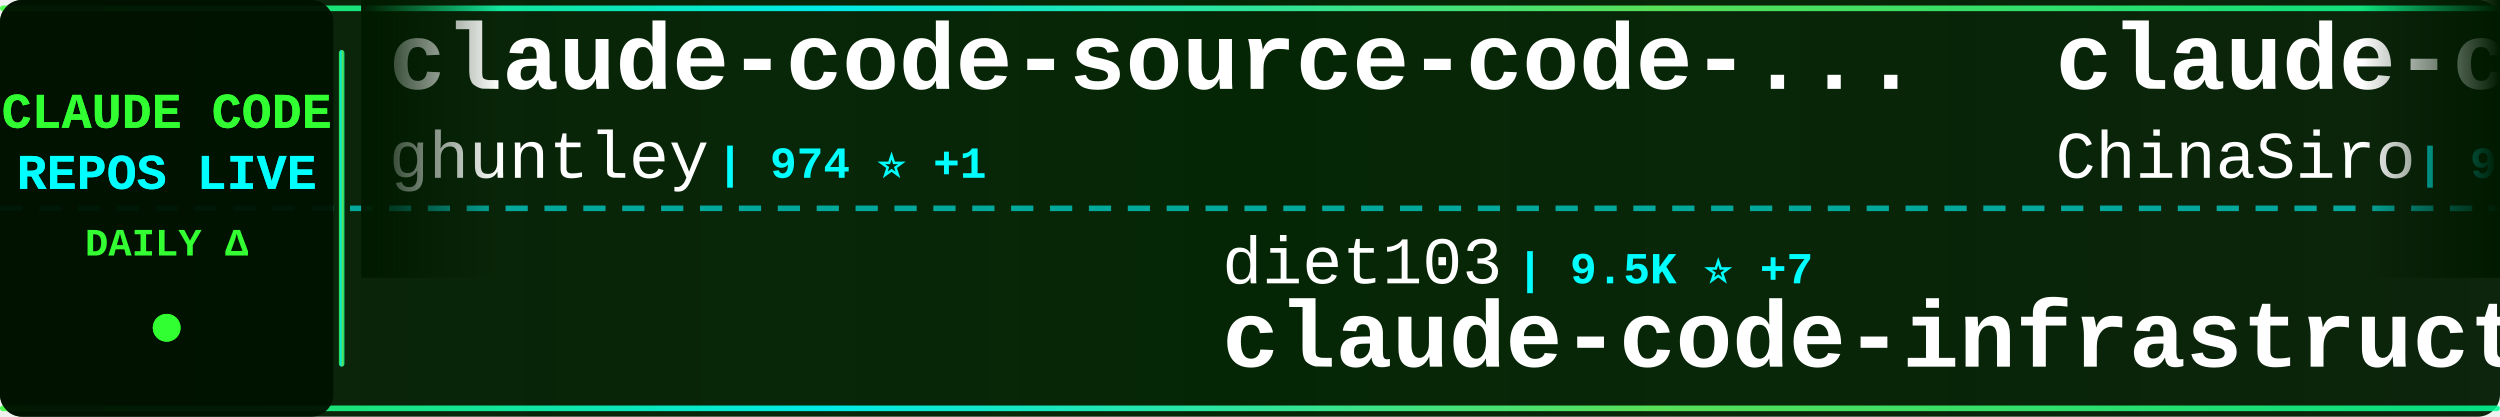
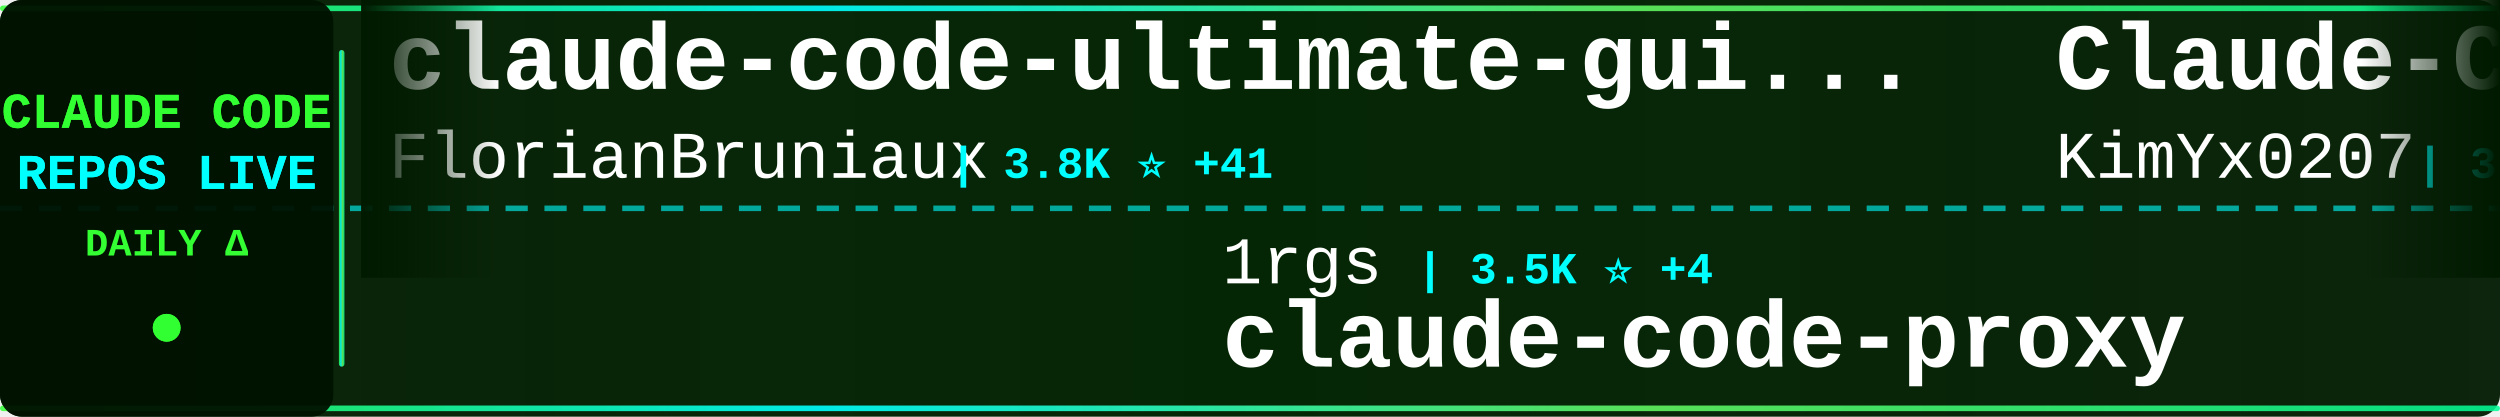
<svg xmlns="http://www.w3.org/2000/svg" width="900" height="150">
  <defs>
    <linearGradient id="tickerBg" x1="0%" y1="0%" x2="100%" y2="0%">
      <stop offset="0%" style="stop-color:#001a00;stop-opacity:0.95" />
      <stop offset="50%" style="stop-color:#002200;stop-opacity:0.98" />
      <stop offset="100%" style="stop-color:#001a00;stop-opacity:0.95" />
    </linearGradient>
    <linearGradient id="borderGrad" x1="0%" y1="0%" x2="100%" y2="0%">
      <stop offset="0%" style="stop-color:#33ff33;stop-opacity:0.85">
        <animate attributeName="stop-opacity" values="0.85;1;0.85" dur="2s" repeatCount="indefinite" />
      </stop>
      <stop offset="33%" style="stop-color:#00ffff;stop-opacity:0.9">
        <animate attributeName="stop-opacity" values="0.9;1;0.9" dur="2.2s" repeatCount="indefinite" />
      </stop>
      <stop offset="66%" style="stop-color:#66ff66;stop-opacity:0.85">
        <animate attributeName="stop-opacity" values="0.85;1;0.85" dur="1.8s" repeatCount="indefinite" />
      </stop>
      <stop offset="100%" style="stop-color:#00ff99;stop-opacity:0.85">
        <animate attributeName="stop-opacity" values="0.85;1;0.85" dur="2s" repeatCount="indefinite" />
      </stop>
    </linearGradient>
    <filter id="textGlow">
      <feGaussianBlur stdDeviation="0.1" result="coloredBlur" />
      <feMerge>
        <feMergeNode in="coloredBlur" />
        <feMergeNode in="SourceGraphic" />
      </feMerge>
    </filter>
    <filter id="metricGlow">
      <feGaussianBlur stdDeviation="0.2" result="coloredBlur" />
      <feMerge>
        <feMergeNode in="coloredBlur" />
        <feMergeNode in="SourceGraphic" />
      </feMerge>
    </filter>
    <linearGradient id="leftFade" x1="0%" y1="0%" x2="100%" y2="0%">
      <stop offset="0%" style="stop-color:#001a00;stop-opacity:1" />
      <stop offset="100%" style="stop-color:#001a00;stop-opacity:0" />
    </linearGradient>
    <linearGradient id="rightFade" x1="0%" y1="0%" x2="100%" y2="0%">
      <stop offset="0%" style="stop-color:#001a00;stop-opacity:0" />
      <stop offset="100%" style="stop-color:#001a00;stop-opacity:1" />
    </linearGradient>
  </defs>
  <rect width="900" height="150" fill="url(#tickerBg)" rx="8" />
  <rect x="0" y="2" width="900" height="2" fill="url(#borderGrad)" rx="1" />
  <rect x="0" y="146" width="900" height="2" fill="url(#borderGrad)" rx="1" />
  <line x1="0" y1="75" x2="900" y2="75" stroke="#00ffff" stroke-width="2" stroke-dasharray="8 6" opacity="0.6" />
  <rect x="0" y="0" width="120" height="150" fill="#001100" opacity="0.95" rx="8" />
  <text x="60" y="46" font-family="'Courier New', monospace" font-size="18" font-weight="bold" fill="#33ff33" text-anchor="middle" filter="url(#textGlow)">
    CLAUDE CODE
  </text>
  <text x="60" y="68" font-family="'Courier New', monospace" font-size="18" font-weight="bold" fill="#00ffff" text-anchor="middle" filter="url(#textGlow)">
    REPOS LIVE
  </text>
  <text x="60" y="92" font-family="'Courier New', monospace" font-size="14" font-weight="bold" fill="#33ff33" text-anchor="middle">
    DAILY Δ
  </text>
  <circle cx="60" cy="118" r="5" fill="#33ff33" filter="url(#metricGlow)">
    <animate attributeName="r" values="4;6;4" dur="1.5s" repeatCount="indefinite" />
    <animate attributeName="opacity" values="0.6;1;0.6" dur="1.5s" repeatCount="indefinite" />
  </circle>
  <rect x="122" y="18" width="2" height="114" fill="url(#borderGrad)" rx="1" />
  <clipPath id="tickerClip">
    <rect x="130" y="0" width="770" height="150" />
  </clipPath>
  <g clip-path="url(#tickerClip)">
    <g id="tickerItems">
      <animateTransform attributeName="transform" attributeType="XML" type="translate" from="0 0" to="-3000 0" dur="54s" repeatCount="indefinite" />
      <g transform="translate(0, 0)">
-         <text x="140" y="32" font-family="'Courier New', monospace" font-size="34" font-weight="bold" fill="#ffffff">claude-code-source-code-...</text>
-         <text x="140" y="64" font-family="'Courier New', monospace" font-size="24" font-weight="normal" fill="#ffffff" opacity="1.0">ghuntley</text>
-         <text x="258" y="64" font-family="'Courier New', monospace" font-size="16" font-weight="bold" fill="#00ffff"> | 974 ⭐ +1</text>
+         <text x="140" y="32" font-family="'Courier New', monospace" font-size="34" font-weight="bold" fill="#ffffff">claude-code-ultimate-gui...</text>
+         <text x="140" y="64" font-family="'Courier New', monospace" font-size="24" font-weight="normal" fill="#ffffff" opacity="1.0">FlorianBruniaux</text>
+         <text x="342" y="64" font-family="'Courier New', monospace" font-size="16" font-weight="bold" fill="#00ffff"> | 3.8K ⭐ +41</text>
      </g>
      <g transform="translate(300, 0)">
-         <text x="140" y="102" font-family="'Courier New', monospace" font-size="24" font-weight="normal" fill="#ffffff" opacity="1.0">diet103</text>
-         <text x="246" y="102" font-family="'Courier New', monospace" font-size="16" font-weight="bold" fill="#00ffff"> | 9.5K ⭐ +7</text>
-         <text x="140" y="132" font-family="'Courier New', monospace" font-size="34" font-weight="bold" fill="#ffffff">claude-code-infrastructu...</text>
+         <text x="140" y="102" font-family="'Courier New', monospace" font-size="24" font-weight="normal" fill="#ffffff" opacity="1.0">1rgs</text>
+         <text x="210" y="102" font-family="'Courier New', monospace" font-size="16" font-weight="bold" fill="#00ffff"> | 3.5K ⭐ +4</text>
+         <text x="140" y="132" font-family="'Courier New', monospace" font-size="34" font-weight="bold" fill="#ffffff">claude-code-proxy</text>
      </g>
      <g transform="translate(600, 0)">
-         <text x="140" y="32" font-family="'Courier New', monospace" font-size="34" font-weight="bold" fill="#ffffff">claude-code-sourcemap</text>
-         <text x="140" y="64" font-family="'Courier New', monospace" font-size="24" font-weight="normal" fill="#ffffff" opacity="1.0">ChinaSiro</text>
-         <text x="270" y="64" font-family="'Courier New', monospace" font-size="16" font-weight="bold" fill="#00ffff"> | 9.0K ⭐ +18</text>
+         <text x="140" y="32" font-family="'Courier New', monospace" font-size="34" font-weight="bold" fill="#ffffff">Claude-Code-x-OpenClaw-G...</text>
+         <text x="140" y="64" font-family="'Courier New', monospace" font-size="24" font-weight="normal" fill="#ffffff" opacity="1.0">KimYx0207</text>
+         <text x="270" y="64" font-family="'Courier New', monospace" font-size="16" font-weight="bold" fill="#00ffff"> | 3.4K ⭐ +26</text>
      </g>
      <g transform="translate(900, 0)">
-         <text x="140" y="102" font-family="'Courier New', monospace" font-size="24" font-weight="normal" fill="#ffffff" opacity="1.0">forrestchang</text>
-         <text x="306" y="102" font-family="'Courier New', monospace" font-size="16" font-weight="bold" fill="#00ffff"> | 75.6K ⭐ +4.2K</text>
-         <text x="140" y="132" font-family="'Courier New', monospace" font-size="34" font-weight="bold" fill="#ffffff">andrej-karpathy-skills</text>
+         <text x="140" y="102" font-family="'Courier New', monospace" font-size="24" font-weight="normal" fill="#ffffff" opacity="1.0">musistudio</text>
+         <text x="282" y="102" font-family="'Courier New', monospace" font-size="16" font-weight="bold" fill="#00ffff"> | 32.7K ⭐ +68</text>
+         <text x="140" y="132" font-family="'Courier New', monospace" font-size="34" font-weight="bold" fill="#ffffff">claude-code-router</text>
      </g>
      <g transform="translate(1200, 0)">
-         <text x="140" y="32" font-family="'Courier New', monospace" font-size="34" font-weight="bold" fill="#ffffff">claude-code-rust</text>
-         <text x="140" y="64" font-family="'Courier New', monospace" font-size="24" font-weight="normal" fill="#ffffff" opacity="1.0">lorryjovens-hub</text>
-         <text x="342" y="64" font-family="'Courier New', monospace" font-size="16" font-weight="bold" fill="#00ffff"> | 1.4K ⭐ +11</text>
+         <text x="140" y="32" font-family="'Courier New', monospace" font-size="34" font-weight="bold" fill="#ffffff">Claude-Code-Usage-Monito...</text>
+         <text x="140" y="64" font-family="'Courier New', monospace" font-size="24" font-weight="normal" fill="#ffffff" opacity="1.0">Maciek-roboblog</text>
+         <text x="342" y="64" font-family="'Courier New', monospace" font-size="16" font-weight="bold" fill="#00ffff"> | 7.7K ⭐ +24</text>
      </g>
      <g transform="translate(1500, 0)">
-         <text x="140" y="102" font-family="'Courier New', monospace" font-size="24" font-weight="normal" fill="#ffffff" opacity="1.0">Windy3f3f3f3f</text>
-         <text x="318" y="102" font-family="'Courier New', monospace" font-size="16" font-weight="bold" fill="#00ffff"> | 2.0K ⭐ +15</text>
-         <text x="140" y="132" font-family="'Courier New', monospace" font-size="34" font-weight="bold" fill="#ffffff">how-claude-code-works</text>
+         <text x="140" y="102" font-family="'Courier New', monospace" font-size="24" font-weight="normal" fill="#ffffff" opacity="1.0">anthropics</text>
+         <text x="282" y="102" font-family="'Courier New', monospace" font-size="16" font-weight="bold" fill="#00ffff"> | 798 ⭐ +1</text>
+         <text x="140" y="132" font-family="'Courier New', monospace" font-size="34" font-weight="bold" fill="#ffffff">claude-code-base-action</text>
      </g>
      <g transform="translate(1800, 0)">
-         <text x="140" y="32" font-family="'Courier New', monospace" font-size="34" font-weight="bold" fill="#ffffff">claude-code-guide</text>
-         <text x="140" y="64" font-family="'Courier New', monospace" font-size="24" font-weight="normal" fill="#ffffff" opacity="1.0">Cranot</text>
-         <text x="234" y="64" font-family="'Courier New', monospace" font-size="16" font-weight="bold" fill="#00ffff"> | 2.6K ⭐ +3</text>
+         <text x="140" y="32" font-family="'Courier New', monospace" font-size="34" font-weight="bold" fill="#ffffff">claude-code-book</text>
+         <text x="140" y="64" font-family="'Courier New', monospace" font-size="24" font-weight="normal" fill="#ffffff" opacity="1.0">lintsinghua</text>
+         <text x="294" y="64" font-family="'Courier New', monospace" font-size="16" font-weight="bold" fill="#00ffff"> | 2.9K ⭐ +18</text>
      </g>
      <g transform="translate(2100, 0)">
-         <text x="140" y="102" font-family="'Courier New', monospace" font-size="24" font-weight="normal" fill="#ffffff" opacity="1.0">huangserva</text>
-         <text x="282" y="102" font-family="'Courier New', monospace" font-size="16" font-weight="bold" fill="#00ffff"> | 559 ⭐ +2</text>
-         <text x="140" y="132" font-family="'Courier New', monospace" font-size="34" font-weight="bold" fill="#ffffff">claude-code-cli</text>
+         <text x="140" y="102" font-family="'Courier New', monospace" font-size="24" font-weight="normal" fill="#ffffff" opacity="1.0">anthropics</text>
+         <text x="282" y="102" font-family="'Courier New', monospace" font-size="16" font-weight="bold" fill="#00ffff"> | 7.2K ⭐ +23</text>
+         <text x="140" y="132" font-family="'Courier New', monospace" font-size="34" font-weight="bold" fill="#ffffff">claude-code-action</text>
      </g>
      <g transform="translate(2400, 0)">
-         <text x="140" y="32" font-family="'Courier New', monospace" font-size="34" font-weight="bold" fill="#ffffff">claude-code-settings</text>
-         <text x="140" y="64" font-family="'Courier New', monospace" font-size="24" font-weight="normal" fill="#ffffff" opacity="1.0">feiskyer</text>
-         <text x="258" y="64" font-family="'Courier New', monospace" font-size="16" font-weight="bold" fill="#00ffff"> | 1.5K ⭐ +2</text>
+         <text x="140" y="32" font-family="'Courier New', monospace" font-size="34" font-weight="bold" fill="#ffffff">ralph-claude-code</text>
+         <text x="140" y="64" font-family="'Courier New', monospace" font-size="24" font-weight="normal" fill="#ffffff" opacity="1.0">frankbria</text>
+         <text x="270" y="64" font-family="'Courier New', monospace" font-size="16" font-weight="bold" fill="#00ffff"> | 8.8K ⭐ +21</text>
      </g>
      <g transform="translate(2700, 0)">
-         <text x="140" y="102" font-family="'Courier New', monospace" font-size="24" font-weight="normal" fill="#ffffff" opacity="1.0">RichardAtCT</text>
-         <text x="294" y="102" font-family="'Courier New', monospace" font-size="16" font-weight="bold" fill="#00ffff"> | 2.5K ⭐ +10</text>
-         <text x="140" y="132" font-family="'Courier New', monospace" font-size="34" font-weight="bold" fill="#ffffff">claude-code-telegram</text>
+         <text x="140" y="102" font-family="'Courier New', monospace" font-size="24" font-weight="normal" fill="#ffffff" opacity="1.0">anthropics</text>
+         <text x="282" y="102" font-family="'Courier New', monospace" font-size="16" font-weight="bold" fill="#00ffff"> | 17.6K ⭐ +98</text>
+         <text x="140" y="132" font-family="'Courier New', monospace" font-size="34" font-weight="bold" fill="#ffffff">claude-plugins-official</text>
      </g>
      <g transform="translate(3000, 0)">
-         <text x="140" y="32" font-family="'Courier New', monospace" font-size="34" font-weight="bold" fill="#ffffff">claude-code-source-code-...</text>
-         <text x="140" y="64" font-family="'Courier New', monospace" font-size="24" font-weight="normal" fill="#ffffff" opacity="1.0">ghuntley</text>
-         <text x="258" y="64" font-family="'Courier New', monospace" font-size="16" font-weight="bold" fill="#00ffff"> | 974 ⭐ +1</text>
+         <text x="140" y="32" font-family="'Courier New', monospace" font-size="34" font-weight="bold" fill="#ffffff">claude-code-ultimate-gui...</text>
+         <text x="140" y="64" font-family="'Courier New', monospace" font-size="24" font-weight="normal" fill="#ffffff" opacity="1.0">FlorianBruniaux</text>
+         <text x="342" y="64" font-family="'Courier New', monospace" font-size="16" font-weight="bold" fill="#00ffff"> | 3.8K ⭐ +41</text>
      </g>
      <g transform="translate(3300, 0)">
-         <text x="140" y="102" font-family="'Courier New', monospace" font-size="24" font-weight="normal" fill="#ffffff" opacity="1.0">diet103</text>
-         <text x="246" y="102" font-family="'Courier New', monospace" font-size="16" font-weight="bold" fill="#00ffff"> | 9.5K ⭐ +7</text>
-         <text x="140" y="132" font-family="'Courier New', monospace" font-size="34" font-weight="bold" fill="#ffffff">claude-code-infrastructu...</text>
+         <text x="140" y="102" font-family="'Courier New', monospace" font-size="24" font-weight="normal" fill="#ffffff" opacity="1.0">1rgs</text>
+         <text x="210" y="102" font-family="'Courier New', monospace" font-size="16" font-weight="bold" fill="#00ffff"> | 3.5K ⭐ +4</text>
+         <text x="140" y="132" font-family="'Courier New', monospace" font-size="34" font-weight="bold" fill="#ffffff">claude-code-proxy</text>
      </g>
      <g transform="translate(3600, 0)">
-         <text x="140" y="32" font-family="'Courier New', monospace" font-size="34" font-weight="bold" fill="#ffffff">claude-code-sourcemap</text>
-         <text x="140" y="64" font-family="'Courier New', monospace" font-size="24" font-weight="normal" fill="#ffffff" opacity="1.0">ChinaSiro</text>
-         <text x="270" y="64" font-family="'Courier New', monospace" font-size="16" font-weight="bold" fill="#00ffff"> | 9.0K ⭐ +18</text>
+         <text x="140" y="32" font-family="'Courier New', monospace" font-size="34" font-weight="bold" fill="#ffffff">Claude-Code-x-OpenClaw-G...</text>
+         <text x="140" y="64" font-family="'Courier New', monospace" font-size="24" font-weight="normal" fill="#ffffff" opacity="1.0">KimYx0207</text>
+         <text x="270" y="64" font-family="'Courier New', monospace" font-size="16" font-weight="bold" fill="#00ffff"> | 3.4K ⭐ +26</text>
      </g>
      <g transform="translate(3900, 0)">
-         <text x="140" y="102" font-family="'Courier New', monospace" font-size="24" font-weight="normal" fill="#ffffff" opacity="1.0">forrestchang</text>
-         <text x="306" y="102" font-family="'Courier New', monospace" font-size="16" font-weight="bold" fill="#00ffff"> | 75.6K ⭐ +4.2K</text>
-         <text x="140" y="132" font-family="'Courier New', monospace" font-size="34" font-weight="bold" fill="#ffffff">andrej-karpathy-skills</text>
+         <text x="140" y="102" font-family="'Courier New', monospace" font-size="24" font-weight="normal" fill="#ffffff" opacity="1.0">musistudio</text>
+         <text x="282" y="102" font-family="'Courier New', monospace" font-size="16" font-weight="bold" fill="#00ffff"> | 32.7K ⭐ +68</text>
+         <text x="140" y="132" font-family="'Courier New', monospace" font-size="34" font-weight="bold" fill="#ffffff">claude-code-router</text>
      </g>
    </g>
  </g>
  <rect x="130" y="0" width="50" height="100" fill="url(#leftFade)" />
  <rect x="850" y="0" width="50" height="100" fill="url(#rightFade)" />
</svg>
